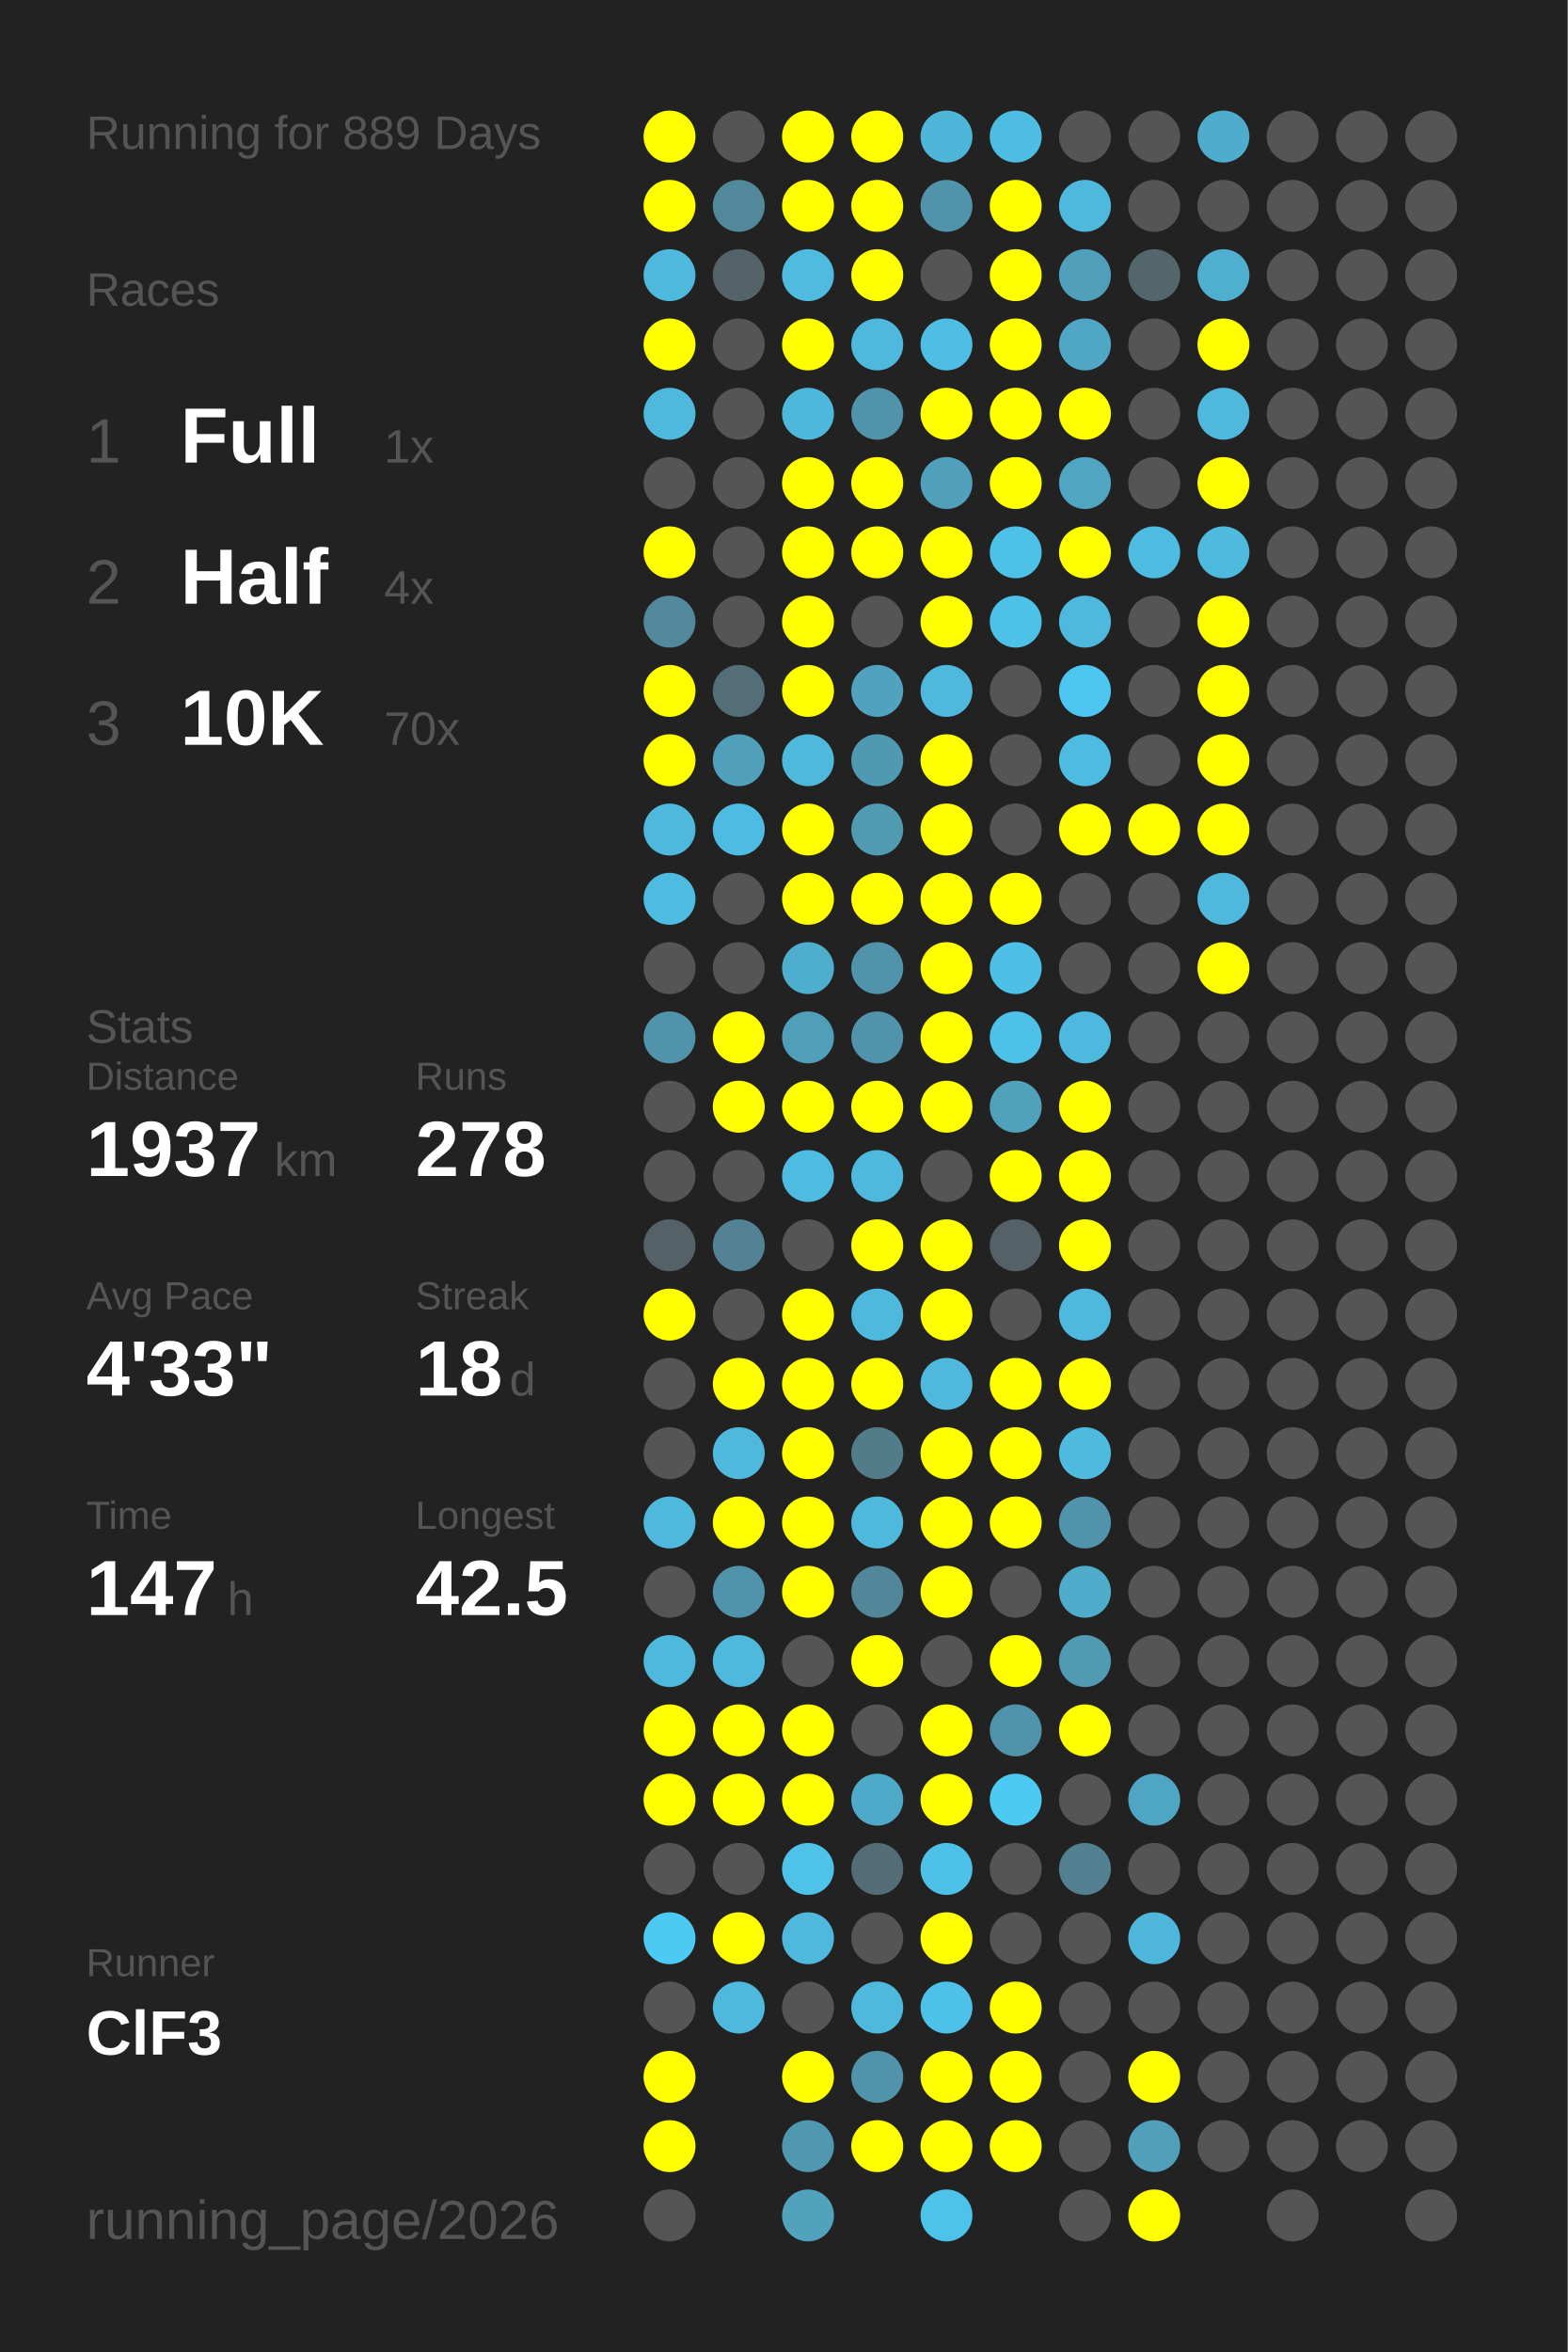
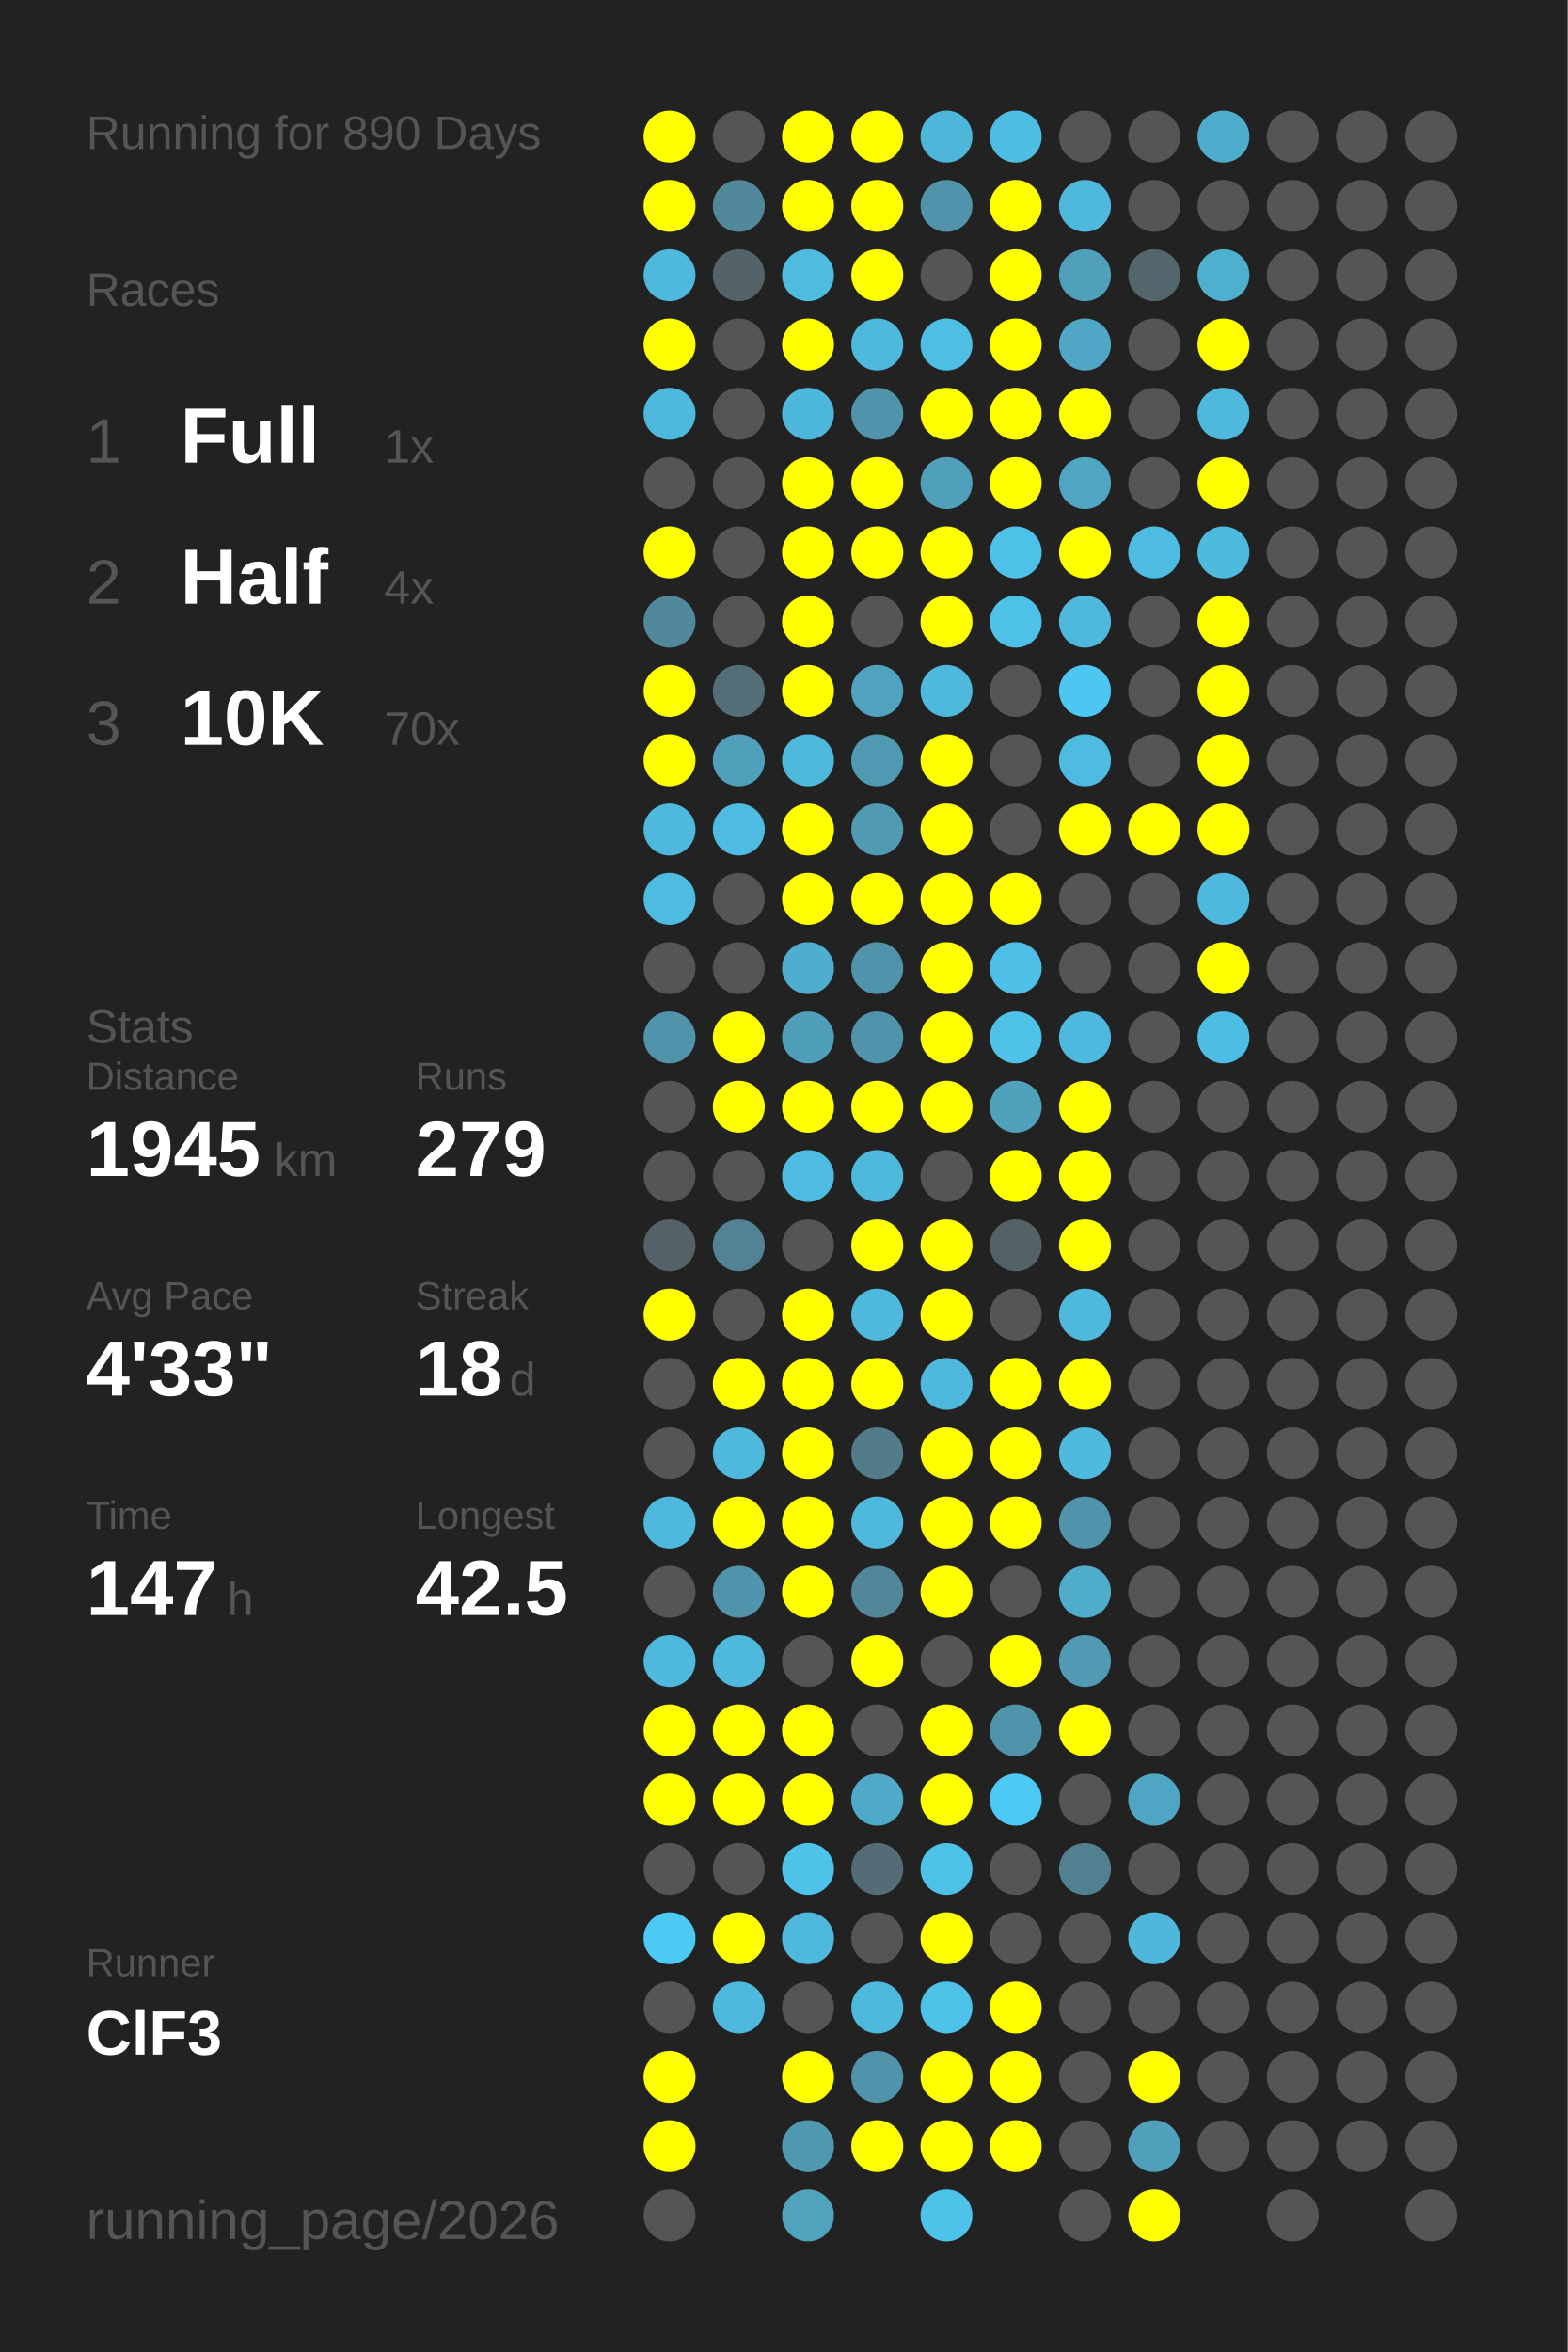
<svg xmlns="http://www.w3.org/2000/svg" baseProfile="full" height="300mm" version="1.1" viewBox="0,0,200,300" width="200mm">
  <defs />
  <rect fill="#222222" height="300" width="200" x="0" y="0" />
-   <text fill="#555555" style="font-size:6px; font-family:Arial;" x="11" y="19">Running for 889 Days</text>
+   <text fill="#555555" style="font-size:6px; font-family:Arial;" x="11" y="19">Running for 890 Days</text>
  <text fill="#555555" style="font-size:6px; font-family:Arial;" x="11" y="39">Races</text>
  <text fill="#555555" style="font-size:8px; font-family:Arial;" x="11" y="59">1</text>
  <text fill="#FFFFFF" style="font-size:10px; font-family:Arial; font-weight:bold;" x="23" y="59">Full</text>
  <text fill="#555555" style="font-size:6px; font-family:Arial;" x="49" y="59">1x</text>
  <text fill="#555555" style="font-size:8px; font-family:Arial;" x="11" y="77">2</text>
  <text fill="#FFFFFF" style="font-size:10px; font-family:Arial; font-weight:bold;" x="23" y="77">Half</text>
  <text fill="#555555" style="font-size:6px; font-family:Arial;" x="49" y="77">4x</text>
  <text fill="#555555" style="font-size:8px; font-family:Arial;" x="11" y="95">3</text>
  <text fill="#FFFFFF" style="font-size:10px; font-family:Arial; font-weight:bold;" x="23" y="95">10K</text>
  <text fill="#555555" style="font-size:6px; font-family:Arial;" x="49" y="95">70x</text>
  <text fill="#555555" style="font-size:6px; font-family:Arial;" x="11" y="133">Stats</text>
  <text fill="#555555" style="font-size:5px; font-family:Arial;" x="11" y="139">Distance</text>
-   <text fill="#FFFFFF" style="font-size:10px; font-family:Arial; font-weight:bold;" x="11" y="150">1937</text>
+   <text fill="#FFFFFF" style="font-size:10px; font-family:Arial; font-weight:bold;" x="11" y="150">1945</text>
  <text fill="#555555" style="font-size:6px; font-family:Arial;" x="35" y="150">km</text>
  <text fill="#555555" style="font-size:5px; font-family:Arial;" x="53" y="139">Runs</text>
-   <text fill="#FFFFFF" style="font-size:10px; font-family:Arial; font-weight:bold;" x="53" y="150">278</text>
+   <text fill="#FFFFFF" style="font-size:10px; font-family:Arial; font-weight:bold;" x="53" y="150">279</text>
  <text fill="#555555" style="font-size:5px; font-family:Arial;" x="11" y="167">Avg Pace</text>
  <text fill="#FFFFFF" style="font-size:10px; font-family:Arial; font-weight:bold;" x="11" y="178">4'33"</text>
  <text fill="#555555" style="font-size:5px; font-family:Arial;" x="53" y="167">Streak</text>
  <text fill="#FFFFFF" style="font-size:10px; font-family:Arial; font-weight:bold;" x="53" y="178">18</text>
  <text fill="#555555" style="font-size:6px; font-family:Arial;" x="65" y="178">d</text>
  <text fill="#555555" style="font-size:5px; font-family:Arial;" x="11" y="195">Time</text>
  <text fill="#FFFFFF" style="font-size:10px; font-family:Arial; font-weight:bold;" x="11" y="206">147</text>
  <text fill="#555555" style="font-size:6px; font-family:Arial;" x="29" y="206">h</text>
  <text fill="#555555" style="font-size:5px; font-family:Arial;" x="53" y="195">Longest</text>
  <text fill="#FFFFFF" style="font-size:10px; font-family:Arial; font-weight:bold;" x="53" y="206">42.5</text>
  <text fill="#555555" style="font-size:5px; font-family:Arial;" x="11" y="252.065">Runner</text>
  <text fill="#FFFFFF" style="font-size:8px; font-family:Arial; font-weight:bold;" x="11" y="262.065">ClF3</text>
  <text fill="#555555" style="font-size:7px; font-family:Arial;" x="11" y="285.581">running_page/2026</text>
  <circle cx="85.417" cy="17.419" fill="#FFFF00" r="3.312" />
  <circle cx="85.417" cy="26.258" fill="#FFFF00" r="3.312" />
  <circle cx="85.417" cy="35.097" fill="#4eb9dd" r="3.312" />
  <circle cx="85.417" cy="43.935" fill="#FFFF00" r="3.312" />
  <circle cx="85.417" cy="52.774" fill="#4eb9dd" r="3.312" />
  <circle cx="85.417" cy="61.613" fill="#555555" r="3.312" />
  <circle cx="85.417" cy="70.452" fill="#FFFF00" r="3.312" />
  <circle cx="85.417" cy="79.29" fill="#51889b" r="3.312" />
  <circle cx="85.417" cy="88.129" fill="#FFFF00" r="3.312" />
  <circle cx="85.417" cy="96.968" fill="#FFFF00" r="3.312" />
  <circle cx="85.417" cy="105.806" fill="#4eb9dd" r="3.312" />
  <circle cx="85.417" cy="114.645" fill="#4ebce1" r="3.312" />
  <circle cx="85.417" cy="123.484" fill="#555555" r="3.312" />
  <circle cx="85.417" cy="132.323" fill="#5093aa" r="3.312" />
  <circle cx="85.417" cy="141.161" fill="#555555" r="3.312" />
  <circle cx="85.417" cy="150" fill="#555555" r="3.312" />
  <circle cx="85.417" cy="158.839" fill="#546267" r="3.312" />
  <circle cx="85.417" cy="167.677" fill="#FFFF00" r="3.312" />
  <circle cx="85.417" cy="176.516" fill="#555555" r="3.312" />
  <circle cx="85.417" cy="185.355" fill="#555555" r="3.312" />
  <circle cx="85.417" cy="194.194" fill="#4eb9dd" r="3.312" />
  <circle cx="85.417" cy="203.032" fill="#555555" r="3.312" />
  <circle cx="85.417" cy="211.871" fill="#4eb9dd" r="3.312" />
  <circle cx="85.417" cy="220.71" fill="#FFFF00" r="3.312" />
  <circle cx="85.417" cy="229.548" fill="#FFFF00" r="3.312" />
  <circle cx="85.417" cy="238.387" fill="#555555" r="3.312" />
  <circle cx="85.417" cy="247.226" fill="#4dcaf4" r="3.312" />
  <circle cx="85.417" cy="256.065" fill="#555555" r="3.312" />
  <circle cx="85.417" cy="264.903" fill="#FFFF00" r="3.312" />
  <circle cx="85.417" cy="273.742" fill="#FFFF00" r="3.312" />
  <circle cx="85.417" cy="282.581" fill="#555555" r="3.312" />
  <circle cx="94.25" cy="17.419" fill="#555555" r="3.312" />
  <circle cx="94.25" cy="26.258" fill="#51899b" r="3.312" />
  <circle cx="94.25" cy="35.097" fill="#546368" r="3.312" />
  <circle cx="94.25" cy="43.935" fill="#555555" r="3.312" />
  <circle cx="94.25" cy="52.774" fill="#555555" r="3.312" />
  <circle cx="94.25" cy="61.613" fill="#555555" r="3.312" />
  <circle cx="94.25" cy="70.452" fill="#555555" r="3.312" />
  <circle cx="94.25" cy="79.29" fill="#555555" r="3.312" />
  <circle cx="94.25" cy="88.129" fill="#536e77" r="3.312" />
  <circle cx="94.25" cy="96.968" fill="#50a0bc" r="3.312" />
  <circle cx="94.25" cy="105.806" fill="#4ebce2" r="3.312" />
  <circle cx="94.25" cy="114.645" fill="#555555" r="3.312" />
  <circle cx="94.25" cy="123.484" fill="#555555" r="3.312" />
  <circle cx="94.25" cy="132.323" fill="#FFFF00" r="3.312" />
  <circle cx="94.25" cy="141.161" fill="#FFFF00" r="3.312" />
  <circle cx="94.25" cy="150" fill="#555555" r="3.312" />
  <circle cx="94.25" cy="158.839" fill="#528293" r="3.312" />
  <circle cx="94.25" cy="167.677" fill="#555555" r="3.312" />
  <circle cx="94.25" cy="176.516" fill="#FFFF00" r="3.312" />
  <circle cx="94.25" cy="185.355" fill="#4eb9dd" r="3.312" />
  <circle cx="94.25" cy="194.194" fill="#FFFF00" r="3.312" />
  <circle cx="94.25" cy="203.032" fill="#5093aa" r="3.312" />
  <circle cx="94.25" cy="211.871" fill="#4eb9dd" r="3.312" />
  <circle cx="94.25" cy="220.71" fill="#FFFF00" r="3.312" />
  <circle cx="94.25" cy="229.548" fill="#FFFF00" r="3.312" />
  <circle cx="94.25" cy="238.387" fill="#555555" r="3.312" />
  <circle cx="94.25" cy="247.226" fill="#FFFF00" r="3.312" />
  <circle cx="94.25" cy="256.065" fill="#4eb9dd" r="3.312" />
  <circle cx="103.083" cy="17.419" fill="#FFFF00" r="3.312" />
  <circle cx="103.083" cy="26.258" fill="#FFFF00" r="3.312" />
  <circle cx="103.083" cy="35.097" fill="#4ebbdf" r="3.312" />
  <circle cx="103.083" cy="43.935" fill="#FFFF00" r="3.312" />
  <circle cx="103.083" cy="52.774" fill="#4eb8dc" r="3.312" />
  <circle cx="103.083" cy="61.613" fill="#FFFF00" r="3.312" />
  <circle cx="103.083" cy="70.452" fill="#FFFF00" r="3.312" />
  <circle cx="103.083" cy="79.29" fill="#FFFF00" r="3.312" />
  <circle cx="103.083" cy="88.129" fill="#FFFF00" r="3.312" />
  <circle cx="103.083" cy="96.968" fill="#4eb9dd" r="3.312" />
  <circle cx="103.083" cy="105.806" fill="#FFFF00" r="3.312" />
  <circle cx="103.083" cy="114.645" fill="#FFFF00" r="3.312" />
  <circle cx="103.083" cy="123.484" fill="#4faece" r="3.312" />
  <circle cx="103.083" cy="132.323" fill="#509fba" r="3.312" />
  <circle cx="103.083" cy="141.161" fill="#FFFF00" r="3.312" />
  <circle cx="103.083" cy="150" fill="#4ebce1" r="3.312" />
  <circle cx="103.083" cy="158.839" fill="#555555" r="3.312" />
  <circle cx="103.083" cy="167.677" fill="#FFFF00" r="3.312" />
  <circle cx="103.083" cy="176.516" fill="#FFFF00" r="3.312" />
  <circle cx="103.083" cy="185.355" fill="#FFFF00" r="3.312" />
  <circle cx="103.083" cy="194.194" fill="#FFFF00" r="3.312" />
  <circle cx="103.083" cy="203.032" fill="#FFFF00" r="3.312" />
  <circle cx="103.083" cy="211.871" fill="#555555" r="3.312" />
  <circle cx="103.083" cy="220.71" fill="#FFFF00" r="3.312" />
  <circle cx="103.083" cy="229.548" fill="#FFFF00" r="3.312" />
  <circle cx="103.083" cy="238.387" fill="#4ec2e9" r="3.312" />
  <circle cx="103.083" cy="247.226" fill="#4eb9dd" r="3.312" />
  <circle cx="103.083" cy="256.065" fill="#555555" r="3.312" />
  <circle cx="103.083" cy="264.903" fill="#FFFF00" r="3.312" />
  <circle cx="103.083" cy="273.742" fill="#5097b0" r="3.312" />
  <circle cx="103.083" cy="282.581" fill="#50a2bd" r="3.312" />
  <circle cx="111.917" cy="17.419" fill="#FFFF00" r="3.312" />
  <circle cx="111.917" cy="26.258" fill="#FFFF00" r="3.312" />
  <circle cx="111.917" cy="35.097" fill="#FFFF00" r="3.312" />
  <circle cx="111.917" cy="43.935" fill="#4eb9dd" r="3.312" />
  <circle cx="111.917" cy="52.774" fill="#5093aa" r="3.312" />
  <circle cx="111.917" cy="61.613" fill="#FFFF00" r="3.312" />
  <circle cx="111.917" cy="70.452" fill="#FFFF00" r="3.312" />
  <circle cx="111.917" cy="79.29" fill="#555555" r="3.312" />
  <circle cx="111.917" cy="88.129" fill="#50a2be" r="3.312" />
  <circle cx="111.917" cy="96.968" fill="#5099b2" r="3.312" />
  <circle cx="111.917" cy="105.806" fill="#509ab2" r="3.312" />
  <circle cx="111.917" cy="114.645" fill="#FFFF00" r="3.312" />
  <circle cx="111.917" cy="123.484" fill="#5093aa" r="3.312" />
  <circle cx="111.917" cy="132.323" fill="#5093aa" r="3.312" />
  <circle cx="111.917" cy="141.161" fill="#FFFF00" r="3.312" />
  <circle cx="111.917" cy="150" fill="#4eb9dd" r="3.312" />
  <circle cx="111.917" cy="158.839" fill="#FFFF00" r="3.312" />
  <circle cx="111.917" cy="167.677" fill="#4eb9dd" r="3.312" />
  <circle cx="111.917" cy="176.516" fill="#FFFF00" r="3.312" />
  <circle cx="111.917" cy="185.355" fill="#527c8a" r="3.312" />
  <circle cx="111.917" cy="194.194" fill="#4eb9dd" r="3.312" />
  <circle cx="111.917" cy="203.032" fill="#518799" r="3.312" />
  <circle cx="111.917" cy="211.871" fill="#FFFF00" r="3.312" />
  <circle cx="111.917" cy="220.71" fill="#555555" r="3.312" />
  <circle cx="111.917" cy="229.548" fill="#4faac9" r="3.312" />
  <circle cx="111.917" cy="238.387" fill="#536c75" r="3.312" />
  <circle cx="111.917" cy="247.226" fill="#555555" r="3.312" />
  <circle cx="111.917" cy="256.065" fill="#4eb9dd" r="3.312" />
  <circle cx="111.917" cy="264.903" fill="#5093aa" r="3.312" />
  <circle cx="111.917" cy="273.742" fill="#FFFF00" r="3.312" />
  <circle cx="120.75" cy="17.419" fill="#4eb6d9" r="3.312" />
  <circle cx="120.75" cy="26.258" fill="#5093aa" r="3.312" />
  <circle cx="120.75" cy="35.097" fill="#555555" r="3.312" />
  <circle cx="120.75" cy="43.935" fill="#4ebee4" r="3.312" />
  <circle cx="120.75" cy="52.774" fill="#FFFF00" r="3.312" />
  <circle cx="120.75" cy="61.613" fill="#50a0bb" r="3.312" />
  <circle cx="120.75" cy="70.452" fill="#FFFF00" r="3.312" />
  <circle cx="120.75" cy="79.29" fill="#FFFF00" r="3.312" />
  <circle cx="120.75" cy="88.129" fill="#4eb9dd" r="3.312" />
  <circle cx="120.75" cy="96.968" fill="#FFFF00" r="3.312" />
  <circle cx="120.75" cy="105.806" fill="#FFFF00" r="3.312" />
  <circle cx="120.75" cy="114.645" fill="#FFFF00" r="3.312" />
  <circle cx="120.75" cy="123.484" fill="#FFFF00" r="3.312" />
  <circle cx="120.75" cy="132.323" fill="#FFFF00" r="3.312" />
  <circle cx="120.75" cy="141.161" fill="#FFFF00" r="3.312" />
  <circle cx="120.75" cy="150" fill="#555555" r="3.312" />
  <circle cx="120.75" cy="158.839" fill="#FFFF00" r="3.312" />
  <circle cx="120.75" cy="167.677" fill="#FFFF00" r="3.312" />
  <circle cx="120.75" cy="176.516" fill="#4eb9dd" r="3.312" />
  <circle cx="120.75" cy="185.355" fill="#FFFF00" r="3.312" />
  <circle cx="120.75" cy="194.194" fill="#FFFF00" r="3.312" />
  <circle cx="120.75" cy="203.032" fill="#FFFF00" r="3.312" />
  <circle cx="120.75" cy="211.871" fill="#555555" r="3.312" />
  <circle cx="120.75" cy="220.71" fill="#FFFF00" r="3.312" />
  <circle cx="120.75" cy="229.548" fill="#FFFF00" r="3.312" />
  <circle cx="120.75" cy="238.387" fill="#4ec1e8" r="3.312" />
  <circle cx="120.75" cy="247.226" fill="#FFFF00" r="3.312" />
  <circle cx="120.75" cy="256.065" fill="#4ec1e8" r="3.312" />
  <circle cx="120.75" cy="264.903" fill="#FFFF00" r="3.312" />
  <circle cx="120.75" cy="273.742" fill="#FFFF00" r="3.312" />
  <circle cx="120.75" cy="282.581" fill="#4dc3ea" r="3.312" />
  <circle cx="129.583" cy="17.419" fill="#4ebde2" r="3.312" />
  <circle cx="129.583" cy="26.258" fill="#FFFF00" r="3.312" />
  <circle cx="129.583" cy="35.097" fill="#FFFF00" r="3.312" />
  <circle cx="129.583" cy="43.935" fill="#FFFF00" r="3.312" />
  <circle cx="129.583" cy="52.774" fill="#FFFF00" r="3.312" />
  <circle cx="129.583" cy="61.613" fill="#FFFF00" r="3.312" />
  <circle cx="129.583" cy="70.452" fill="#4ec1e9" r="3.312" />
  <circle cx="129.583" cy="79.29" fill="#4ec1e9" r="3.312" />
  <circle cx="129.583" cy="88.129" fill="#555555" r="3.312" />
  <circle cx="129.583" cy="96.968" fill="#555555" r="3.312" />
  <circle cx="129.583" cy="105.806" fill="#555555" r="3.312" />
  <circle cx="129.583" cy="114.645" fill="#FFFF00" r="3.312" />
  <circle cx="129.583" cy="123.484" fill="#4ec0e7" r="3.312" />
  <circle cx="129.583" cy="132.323" fill="#4ec1e8" r="3.312" />
  <circle cx="129.583" cy="141.161" fill="#50a1bc" r="3.312" />
  <circle cx="129.583" cy="150" fill="#FFFF00" r="3.312" />
  <circle cx="129.583" cy="158.839" fill="#546267" r="3.312" />
  <circle cx="129.583" cy="167.677" fill="#555555" r="3.312" />
  <circle cx="129.583" cy="176.516" fill="#FFFF00" r="3.312" />
  <circle cx="129.583" cy="185.355" fill="#FFFF00" r="3.312" />
  <circle cx="129.583" cy="194.194" fill="#FFFF00" r="3.312" />
  <circle cx="129.583" cy="203.032" fill="#555555" r="3.312" />
  <circle cx="129.583" cy="211.871" fill="#FFFF00" r="3.312" />
  <circle cx="129.583" cy="220.71" fill="#5093aa" r="3.312" />
  <circle cx="129.583" cy="229.548" fill="#4dcaf4" r="3.312" />
  <circle cx="129.583" cy="238.387" fill="#555555" r="3.312" />
  <circle cx="129.583" cy="247.226" fill="#555555" r="3.312" />
  <circle cx="129.583" cy="256.065" fill="#FFFF00" r="3.312" />
  <circle cx="129.583" cy="264.903" fill="#FFFF00" r="3.312" />
  <circle cx="129.583" cy="273.742" fill="#FFFF00" r="3.312" />
  <circle cx="138.417" cy="17.419" fill="#555555" r="3.312" />
  <circle cx="138.417" cy="26.258" fill="#4eb9dd" r="3.312" />
  <circle cx="138.417" cy="35.097" fill="#50a0bb" r="3.312" />
  <circle cx="138.417" cy="43.935" fill="#4fa7c5" r="3.312" />
  <circle cx="138.417" cy="52.774" fill="#FFFF00" r="3.312" />
  <circle cx="138.417" cy="61.613" fill="#4fa5c2" r="3.312" />
  <circle cx="138.417" cy="70.452" fill="#FFFF00" r="3.312" />
  <circle cx="138.417" cy="79.29" fill="#4eb9dd" r="3.312" />
  <circle cx="138.417" cy="88.129" fill="#4dc7f1" r="3.312" />
  <circle cx="138.417" cy="96.968" fill="#4ebbe0" r="3.312" />
  <circle cx="138.417" cy="105.806" fill="#FFFF00" r="3.312" />
  <circle cx="138.417" cy="114.645" fill="#555555" r="3.312" />
  <circle cx="138.417" cy="123.484" fill="#555555" r="3.312" />
  <circle cx="138.417" cy="132.323" fill="#4eb9de" r="3.312" />
  <circle cx="138.417" cy="141.161" fill="#FFFF00" r="3.312" />
  <circle cx="138.417" cy="150" fill="#FFFF00" r="3.312" />
  <circle cx="138.417" cy="158.839" fill="#FFFF00" r="3.312" />
  <circle cx="138.417" cy="167.677" fill="#4eb9dd" r="3.312" />
  <circle cx="138.417" cy="176.516" fill="#FFFF00" r="3.312" />
  <circle cx="138.417" cy="185.355" fill="#4ebade" r="3.312" />
  <circle cx="138.417" cy="194.194" fill="#5093aa" r="3.312" />
  <circle cx="138.417" cy="203.032" fill="#4faccb" r="3.312" />
  <circle cx="138.417" cy="211.871" fill="#509ab3" r="3.312" />
  <circle cx="138.417" cy="220.71" fill="#FFFF00" r="3.312" />
  <circle cx="138.417" cy="229.548" fill="#555555" r="3.312" />
  <circle cx="138.417" cy="238.387" fill="#528090" r="3.312" />
  <circle cx="138.417" cy="247.226" fill="#555555" r="3.312" />
  <circle cx="138.417" cy="256.065" fill="#555555" r="3.312" />
  <circle cx="138.417" cy="264.903" fill="#555555" r="3.312" />
  <circle cx="138.417" cy="273.742" fill="#555555" r="3.312" />
  <circle cx="138.417" cy="282.581" fill="#555555" r="3.312" />
  <circle cx="147.25" cy="17.419" fill="#555555" r="3.312" />
  <circle cx="147.25" cy="26.258" fill="#555555" r="3.312" />
  <circle cx="147.25" cy="35.097" fill="#53666c" r="3.312" />
  <circle cx="147.25" cy="43.935" fill="#555555" r="3.312" />
  <circle cx="147.25" cy="52.774" fill="#555555" r="3.312" />
  <circle cx="147.25" cy="61.613" fill="#555555" r="3.312" />
  <circle cx="147.25" cy="70.452" fill="#4ebbe0" r="3.312" />
  <circle cx="147.25" cy="79.29" fill="#555555" r="3.312" />
  <circle cx="147.25" cy="88.129" fill="#555555" r="3.312" />
  <circle cx="147.25" cy="96.968" fill="#555555" r="3.312" />
  <circle cx="147.25" cy="105.806" fill="#FFFF00" r="3.312" />
  <circle cx="147.25" cy="114.645" fill="#555555" r="3.312" />
  <circle cx="147.25" cy="123.484" fill="#555555" r="3.312" />
  <circle cx="147.25" cy="132.323" fill="#555555" r="3.312" />
  <circle cx="147.25" cy="141.161" fill="#555555" r="3.312" />
  <circle cx="147.25" cy="150" fill="#555555" r="3.312" />
  <circle cx="147.25" cy="158.839" fill="#555555" r="3.312" />
  <circle cx="147.25" cy="167.677" fill="#555555" r="3.312" />
  <circle cx="147.25" cy="176.516" fill="#555555" r="3.312" />
  <circle cx="147.25" cy="185.355" fill="#555555" r="3.312" />
  <circle cx="147.25" cy="194.194" fill="#555555" r="3.312" />
  <circle cx="147.25" cy="203.032" fill="#555555" r="3.312" />
  <circle cx="147.25" cy="211.871" fill="#555555" r="3.312" />
  <circle cx="147.25" cy="220.71" fill="#555555" r="3.312" />
  <circle cx="147.25" cy="229.548" fill="#4fa6c4" r="3.312" />
  <circle cx="147.25" cy="238.387" fill="#555555" r="3.312" />
  <circle cx="147.25" cy="247.226" fill="#4eb7db" r="3.312" />
  <circle cx="147.25" cy="256.065" fill="#555555" r="3.312" />
  <circle cx="147.25" cy="264.903" fill="#FFFF00" r="3.312" />
  <circle cx="147.25" cy="273.742" fill="#50a0bb" r="3.312" />
  <circle cx="147.25" cy="282.581" fill="#FFFF00" r="3.312" />
  <circle cx="156.083" cy="17.419" fill="#4faccc" r="3.312" />
  <circle cx="156.083" cy="26.258" fill="#555555" r="3.312" />
  <circle cx="156.083" cy="35.097" fill="#4fafcf" r="3.312" />
  <circle cx="156.083" cy="43.935" fill="#FFFF00" r="3.312" />
  <circle cx="156.083" cy="52.774" fill="#4eb9dd" r="3.312" />
  <circle cx="156.083" cy="61.613" fill="#FFFF00" r="3.312" />
  <circle cx="156.083" cy="70.452" fill="#4ebade" r="3.312" />
  <circle cx="156.083" cy="79.29" fill="#FFFF00" r="3.312" />
  <circle cx="156.083" cy="88.129" fill="#FFFF00" r="3.312" />
  <circle cx="156.083" cy="96.968" fill="#FFFF00" r="3.312" />
  <circle cx="156.083" cy="105.806" fill="#FFFF00" r="3.312" />
  <circle cx="156.083" cy="114.645" fill="#4eb9dd" r="3.312" />
  <circle cx="156.083" cy="123.484" fill="#FFFF00" r="3.312" />
-   <circle cx="156.083" cy="132.323" fill="#555555" r="3.312" />
+   <circle cx="156.083" cy="132.323" fill="#4ebde3" r="3.312" />
  <circle cx="156.083" cy="141.161" fill="#555555" r="3.312" />
  <circle cx="156.083" cy="150" fill="#555555" r="3.312" />
  <circle cx="156.083" cy="158.839" fill="#555555" r="3.312" />
  <circle cx="156.083" cy="167.677" fill="#555555" r="3.312" />
  <circle cx="156.083" cy="176.516" fill="#555555" r="3.312" />
  <circle cx="156.083" cy="185.355" fill="#555555" r="3.312" />
  <circle cx="156.083" cy="194.194" fill="#555555" r="3.312" />
  <circle cx="156.083" cy="203.032" fill="#555555" r="3.312" />
  <circle cx="156.083" cy="211.871" fill="#555555" r="3.312" />
  <circle cx="156.083" cy="220.71" fill="#555555" r="3.312" />
  <circle cx="156.083" cy="229.548" fill="#555555" r="3.312" />
  <circle cx="156.083" cy="238.387" fill="#555555" r="3.312" />
  <circle cx="156.083" cy="247.226" fill="#555555" r="3.312" />
  <circle cx="156.083" cy="256.065" fill="#555555" r="3.312" />
  <circle cx="156.083" cy="264.903" fill="#555555" r="3.312" />
  <circle cx="156.083" cy="273.742" fill="#555555" r="3.312" />
  <circle cx="164.917" cy="17.419" fill="#555555" r="3.312" />
  <circle cx="164.917" cy="26.258" fill="#555555" r="3.312" />
  <circle cx="164.917" cy="35.097" fill="#555555" r="3.312" />
  <circle cx="164.917" cy="43.935" fill="#555555" r="3.312" />
  <circle cx="164.917" cy="52.774" fill="#555555" r="3.312" />
  <circle cx="164.917" cy="61.613" fill="#555555" r="3.312" />
  <circle cx="164.917" cy="70.452" fill="#555555" r="3.312" />
  <circle cx="164.917" cy="79.29" fill="#555555" r="3.312" />
  <circle cx="164.917" cy="88.129" fill="#555555" r="3.312" />
  <circle cx="164.917" cy="96.968" fill="#555555" r="3.312" />
  <circle cx="164.917" cy="105.806" fill="#555555" r="3.312" />
  <circle cx="164.917" cy="114.645" fill="#555555" r="3.312" />
  <circle cx="164.917" cy="123.484" fill="#555555" r="3.312" />
  <circle cx="164.917" cy="132.323" fill="#555555" r="3.312" />
  <circle cx="164.917" cy="141.161" fill="#555555" r="3.312" />
  <circle cx="164.917" cy="150" fill="#555555" r="3.312" />
  <circle cx="164.917" cy="158.839" fill="#555555" r="3.312" />
  <circle cx="164.917" cy="167.677" fill="#555555" r="3.312" />
  <circle cx="164.917" cy="176.516" fill="#555555" r="3.312" />
  <circle cx="164.917" cy="185.355" fill="#555555" r="3.312" />
  <circle cx="164.917" cy="194.194" fill="#555555" r="3.312" />
  <circle cx="164.917" cy="203.032" fill="#555555" r="3.312" />
  <circle cx="164.917" cy="211.871" fill="#555555" r="3.312" />
  <circle cx="164.917" cy="220.71" fill="#555555" r="3.312" />
  <circle cx="164.917" cy="229.548" fill="#555555" r="3.312" />
  <circle cx="164.917" cy="238.387" fill="#555555" r="3.312" />
  <circle cx="164.917" cy="247.226" fill="#555555" r="3.312" />
  <circle cx="164.917" cy="256.065" fill="#555555" r="3.312" />
  <circle cx="164.917" cy="264.903" fill="#555555" r="3.312" />
  <circle cx="164.917" cy="273.742" fill="#555555" r="3.312" />
  <circle cx="164.917" cy="282.581" fill="#555555" r="3.312" />
  <circle cx="173.75" cy="17.419" fill="#555555" r="3.312" />
  <circle cx="173.75" cy="26.258" fill="#555555" r="3.312" />
  <circle cx="173.75" cy="35.097" fill="#555555" r="3.312" />
  <circle cx="173.75" cy="43.935" fill="#555555" r="3.312" />
  <circle cx="173.75" cy="52.774" fill="#555555" r="3.312" />
  <circle cx="173.75" cy="61.613" fill="#555555" r="3.312" />
  <circle cx="173.75" cy="70.452" fill="#555555" r="3.312" />
  <circle cx="173.75" cy="79.29" fill="#555555" r="3.312" />
  <circle cx="173.75" cy="88.129" fill="#555555" r="3.312" />
  <circle cx="173.75" cy="96.968" fill="#555555" r="3.312" />
  <circle cx="173.75" cy="105.806" fill="#555555" r="3.312" />
  <circle cx="173.75" cy="114.645" fill="#555555" r="3.312" />
  <circle cx="173.75" cy="123.484" fill="#555555" r="3.312" />
  <circle cx="173.75" cy="132.323" fill="#555555" r="3.312" />
  <circle cx="173.75" cy="141.161" fill="#555555" r="3.312" />
  <circle cx="173.75" cy="150" fill="#555555" r="3.312" />
  <circle cx="173.75" cy="158.839" fill="#555555" r="3.312" />
  <circle cx="173.75" cy="167.677" fill="#555555" r="3.312" />
  <circle cx="173.75" cy="176.516" fill="#555555" r="3.312" />
  <circle cx="173.75" cy="185.355" fill="#555555" r="3.312" />
  <circle cx="173.75" cy="194.194" fill="#555555" r="3.312" />
  <circle cx="173.75" cy="203.032" fill="#555555" r="3.312" />
  <circle cx="173.75" cy="211.871" fill="#555555" r="3.312" />
  <circle cx="173.75" cy="220.71" fill="#555555" r="3.312" />
  <circle cx="173.75" cy="229.548" fill="#555555" r="3.312" />
  <circle cx="173.75" cy="238.387" fill="#555555" r="3.312" />
  <circle cx="173.75" cy="247.226" fill="#555555" r="3.312" />
  <circle cx="173.75" cy="256.065" fill="#555555" r="3.312" />
  <circle cx="173.75" cy="264.903" fill="#555555" r="3.312" />
  <circle cx="173.75" cy="273.742" fill="#555555" r="3.312" />
  <circle cx="182.583" cy="17.419" fill="#555555" r="3.312" />
  <circle cx="182.583" cy="26.258" fill="#555555" r="3.312" />
  <circle cx="182.583" cy="35.097" fill="#555555" r="3.312" />
  <circle cx="182.583" cy="43.935" fill="#555555" r="3.312" />
  <circle cx="182.583" cy="52.774" fill="#555555" r="3.312" />
  <circle cx="182.583" cy="61.613" fill="#555555" r="3.312" />
  <circle cx="182.583" cy="70.452" fill="#555555" r="3.312" />
  <circle cx="182.583" cy="79.29" fill="#555555" r="3.312" />
  <circle cx="182.583" cy="88.129" fill="#555555" r="3.312" />
  <circle cx="182.583" cy="96.968" fill="#555555" r="3.312" />
  <circle cx="182.583" cy="105.806" fill="#555555" r="3.312" />
  <circle cx="182.583" cy="114.645" fill="#555555" r="3.312" />
  <circle cx="182.583" cy="123.484" fill="#555555" r="3.312" />
  <circle cx="182.583" cy="132.323" fill="#555555" r="3.312" />
  <circle cx="182.583" cy="141.161" fill="#555555" r="3.312" />
  <circle cx="182.583" cy="150" fill="#555555" r="3.312" />
  <circle cx="182.583" cy="158.839" fill="#555555" r="3.312" />
  <circle cx="182.583" cy="167.677" fill="#555555" r="3.312" />
  <circle cx="182.583" cy="176.516" fill="#555555" r="3.312" />
  <circle cx="182.583" cy="185.355" fill="#555555" r="3.312" />
  <circle cx="182.583" cy="194.194" fill="#555555" r="3.312" />
  <circle cx="182.583" cy="203.032" fill="#555555" r="3.312" />
  <circle cx="182.583" cy="211.871" fill="#555555" r="3.312" />
  <circle cx="182.583" cy="220.71" fill="#555555" r="3.312" />
  <circle cx="182.583" cy="229.548" fill="#555555" r="3.312" />
  <circle cx="182.583" cy="238.387" fill="#555555" r="3.312" />
  <circle cx="182.583" cy="247.226" fill="#555555" r="3.312" />
  <circle cx="182.583" cy="256.065" fill="#555555" r="3.312" />
  <circle cx="182.583" cy="264.903" fill="#555555" r="3.312" />
  <circle cx="182.583" cy="273.742" fill="#555555" r="3.312" />
  <circle cx="182.583" cy="282.581" fill="#555555" r="3.312" />
</svg>
